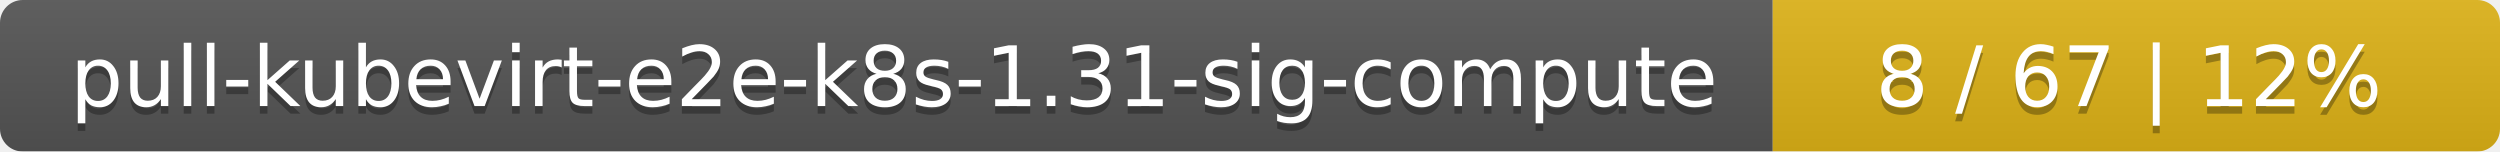
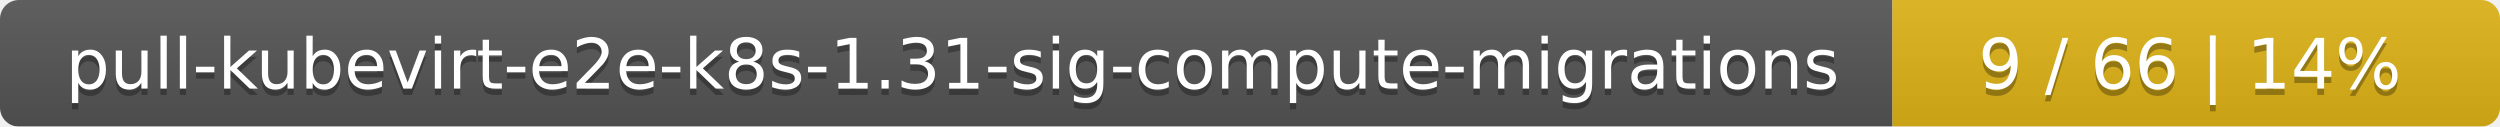
- <svg xmlns="http://www.w3.org/2000/svg" width="330" height="20">
+ <svg xmlns="http://www.w3.org/2000/svg" width="395" height="20">
  <linearGradient id="smooth" x2="0" y2="100%">
    <stop offset="0" stop-color="#bbb" stop-opacity=".1" />
    <stop offset="1" stop-opacity=".1" />
  </linearGradient>
  <mask id="round">
-     <rect width="330" height="20" rx="3" fill="#fff" />
+     <rect width="395" height="20" rx="3" fill="#fff" />
  </mask>
  <g mask="url(#round)">
-     <rect width="234" height="20" fill="#555" />
-     <rect x="234" width="96" height="20" fill="#dfb317" />
-     <rect width="330" height="20" fill="url(#smooth)" />
+     <rect width="299" height="20" fill="#555" />
+     <rect x="299" width="96" height="20" fill="#dfb317" />
+     <rect width="395" height="20" fill="url(#smooth)" />
  </g>
  <g fill="#fff" text-anchor="middle" font-family="DejaVu Sans,Verdana,Geneva,sans-serif" font-size="11">
-     <text x="118" y="15" fill="#010101" fill-opacity=".3">pull-kubevirt-e2e-k8s-1.31-sig-compute</text>
-     <text x="118" y="14">pull-kubevirt-e2e-k8s-1.31-sig-compute</text>
-     <text x="281" y="15" fill="#010101" fill-opacity=".3">8 / 67    |    12%</text>
-     <text x="281" y="14">8 / 67    |    12%</text>
+     <text x="150.5" y="15" fill="#010101" fill-opacity=".3">pull-kubevirt-e2e-k8s-1.31-sig-compute-migrations</text>
+     <text x="150.5" y="14">pull-kubevirt-e2e-k8s-1.31-sig-compute-migrations</text>
+     <text x="346" y="15" fill="#010101" fill-opacity=".3">9 / 66    |    14%</text>
+     <text x="346" y="14">9 / 66    |    14%</text>
  </g>
</svg>
